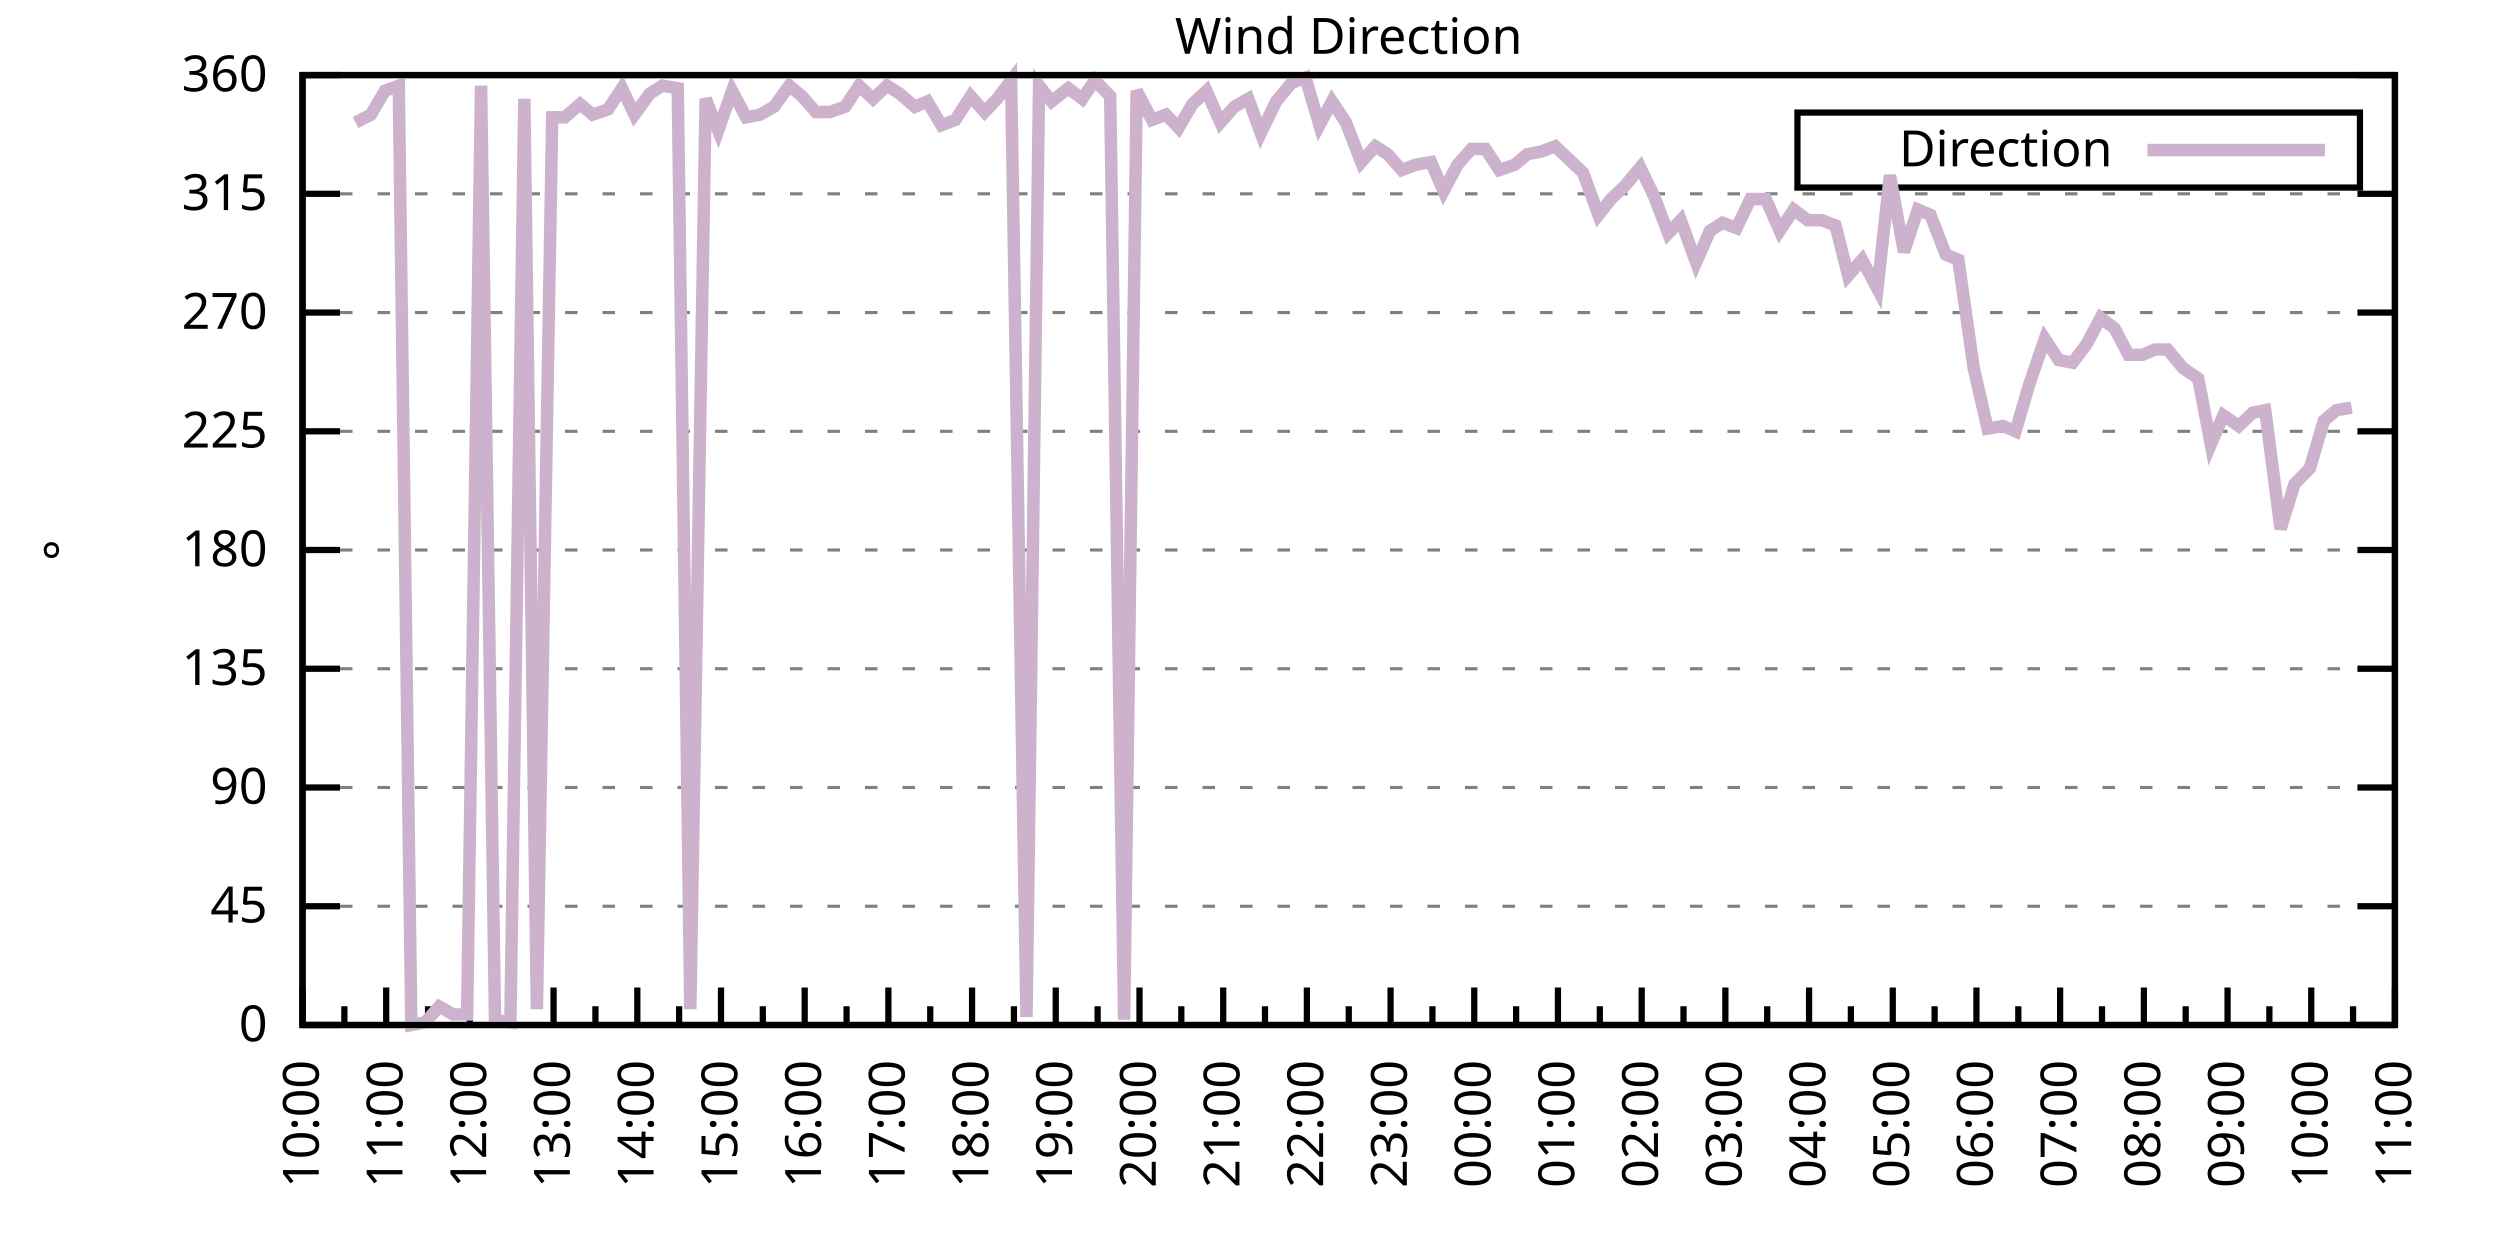
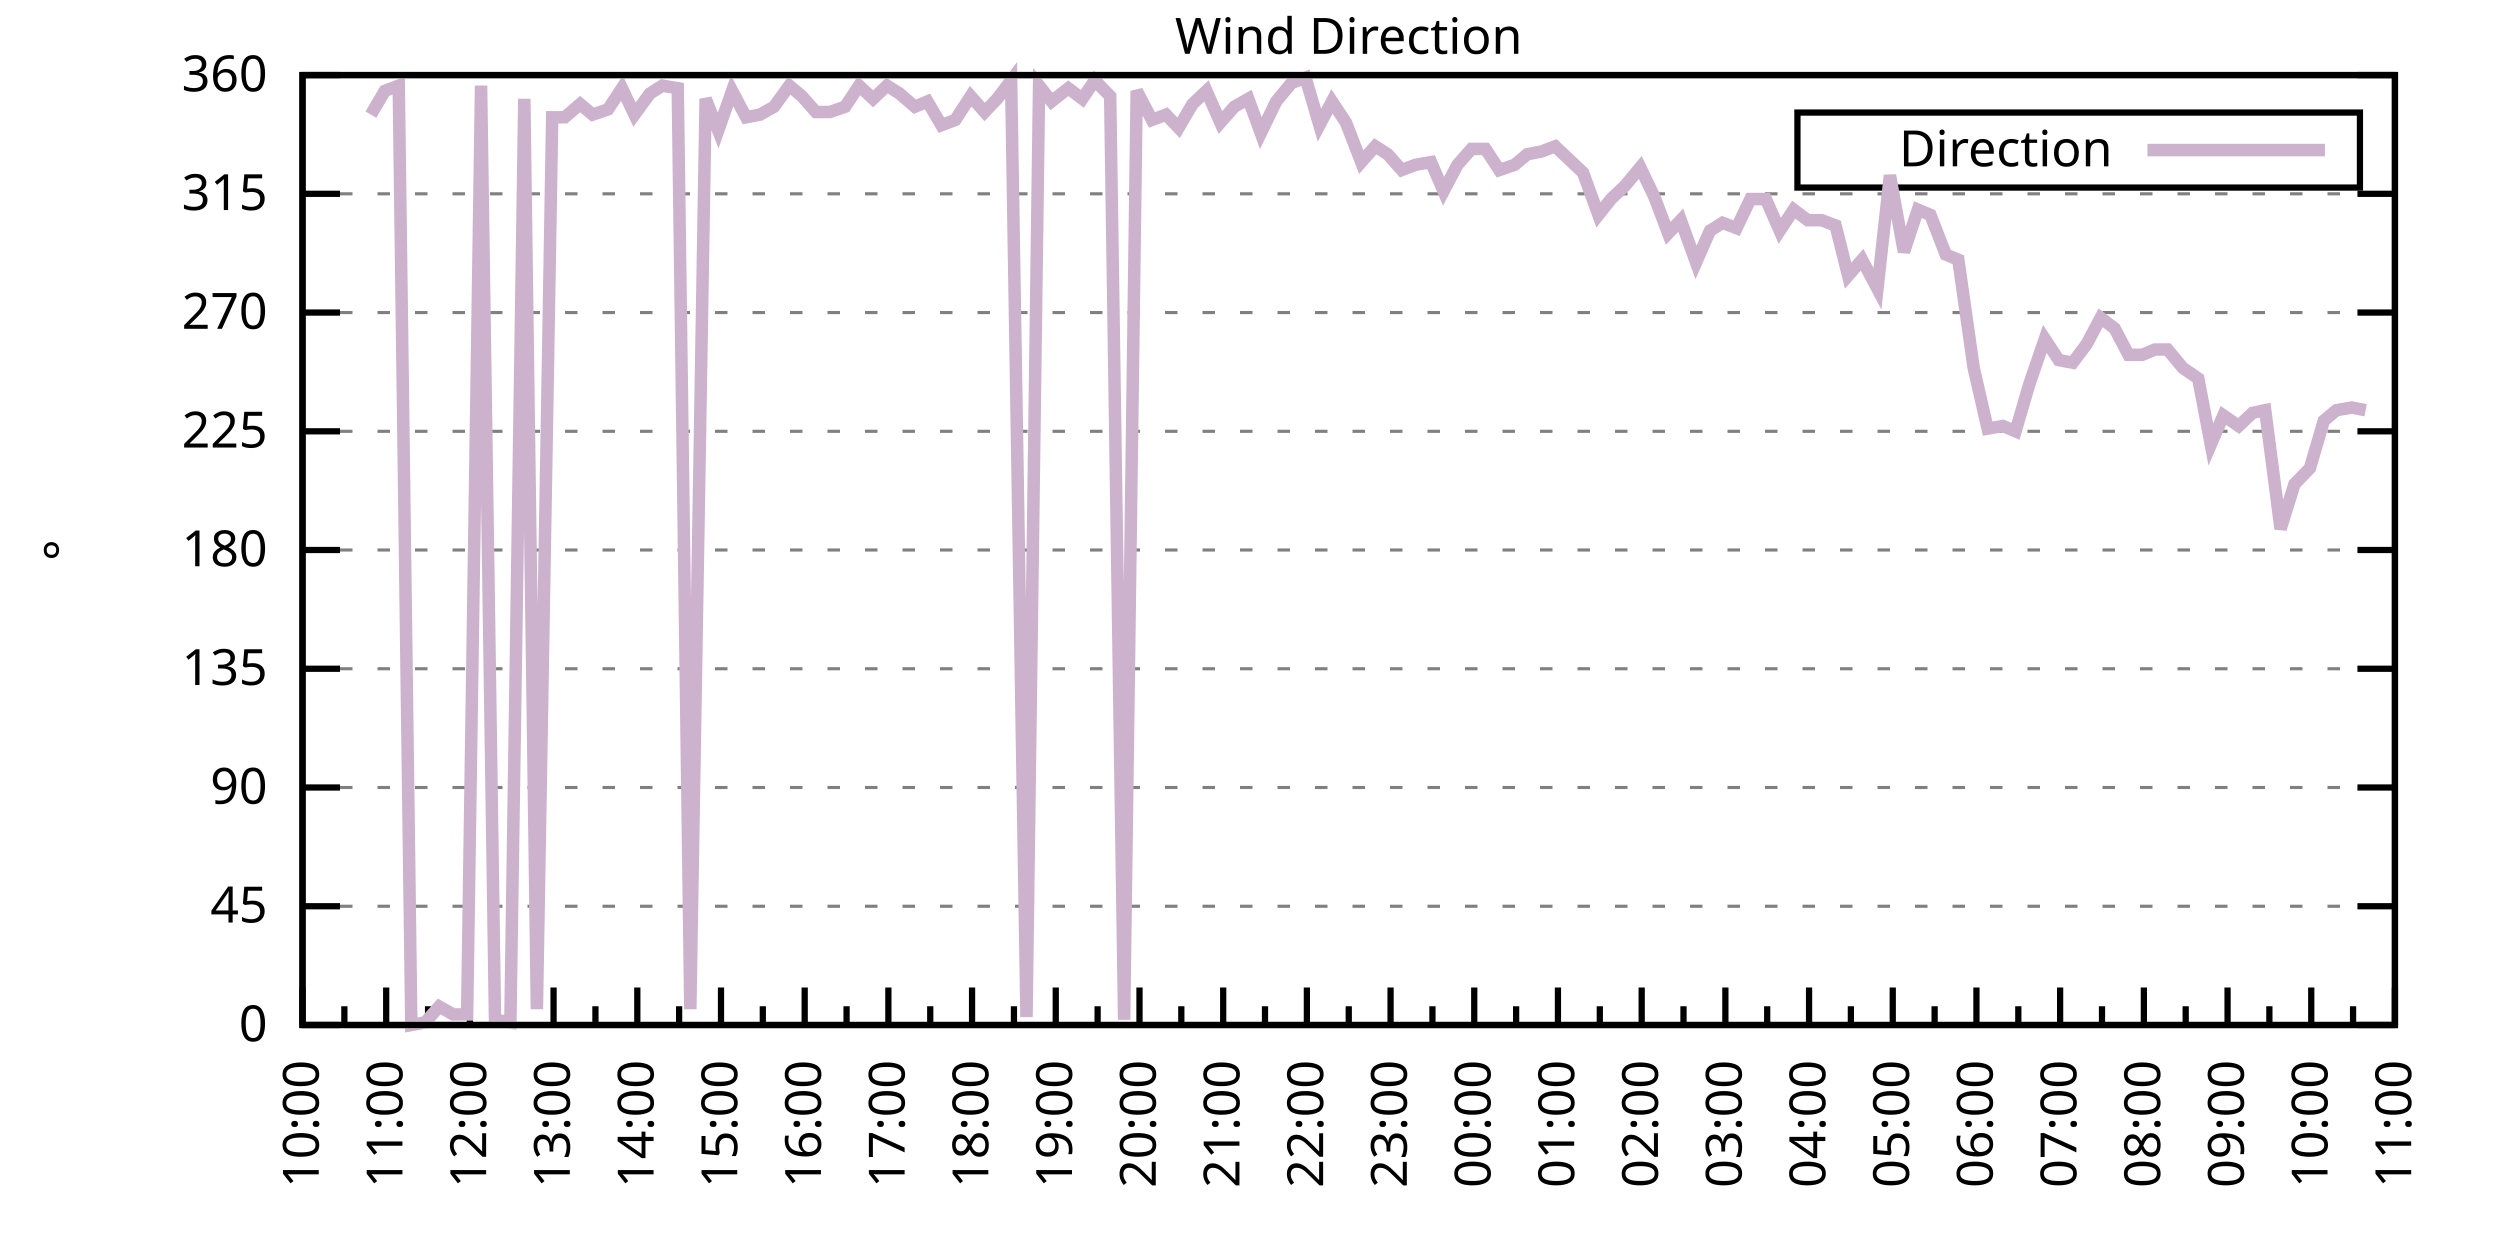
<svg xmlns="http://www.w3.org/2000/svg" xmlns:xlink="http://www.w3.org/1999/xlink" width="400" height="200" viewBox="0 0 400 200">
  <g id="gnuplot_canvas">
    <rect x="0" y="0" width="400" height="200" fill="none" />
    <defs>
      <circle id="gpDot" r="0.5" stroke-width="0.5" stroke="currentColor" />
      <path id="gpPt0" stroke-width="0.333" stroke="currentColor" d="M-1,0 h2 M0,-1 v2" />
      <path id="gpPt1" stroke-width="0.333" stroke="currentColor" d="M-1,-1 L1,1 M1,-1 L-1,1" />
      <path id="gpPt2" stroke-width="0.333" stroke="currentColor" d="M-1,0 L1,0 M0,-1 L0,1 M-1,-1 L1,1 M-1,1 L1,-1" />
      <rect id="gpPt3" stroke-width="0.333" stroke="currentColor" x="-1" y="-1" width="2" height="2" />
      <rect id="gpPt4" stroke-width="0.333" stroke="currentColor" fill="currentColor" x="-1" y="-1" width="2" height="2" />
      <circle id="gpPt5" stroke-width="0.333" stroke="currentColor" cx="0" cy="0" r="1" />
      <use xlink:href="#gpPt5" id="gpPt6" fill="currentColor" stroke="none" />
      <path id="gpPt7" stroke-width="0.333" stroke="currentColor" d="M0,-1.33 L-1.33,0.67 L1.33,0.67 z" />
      <use xlink:href="#gpPt7" id="gpPt8" fill="currentColor" stroke="none" />
      <use xlink:href="#gpPt7" id="gpPt9" stroke="currentColor" transform="rotate(180)" />
      <use xlink:href="#gpPt9" id="gpPt10" fill="currentColor" stroke="none" />
      <use xlink:href="#gpPt3" id="gpPt11" stroke="currentColor" transform="rotate(45)" />
      <use xlink:href="#gpPt11" id="gpPt12" fill="currentColor" stroke="none" />
      <path id="gpPt13" stroke-width="0.333" stroke="currentColor" d="M0,1.330 L1.265,0.411 L0.782,-1.067 L-0.782,-1.076 L-1.265,0.411 z" />
      <use xlink:href="#gpPt13" id="gpPt14" fill="currentColor" stroke="none" />
      <filter id="textbox" filterUnits="objectBoundingBox" x="0" y="0" height="1" width="1">
        <feFlood flood-color="white" flood-opacity="1" result="bgnd" />
        <feComposite in="SourceGraphic" in2="bgnd" operator="atop" />
      </filter>
      <filter id="greybox" filterUnits="objectBoundingBox" x="0" y="0" height="1" width="1">
        <feFlood flood-color="lightgrey" flood-opacity="1" result="grey" />
        <feComposite in="SourceGraphic" in2="grey" operator="atop" />
      </filter>
    </defs>
    <g fill="none" color="white" stroke="currentColor" stroke-width="1.00" stroke-linecap="butt" stroke-linejoin="miter">
</g>
    <g fill="none" color="black" stroke="currentColor" stroke-width="1.00" stroke-linecap="butt" stroke-linejoin="miter">
      <g stroke="none" shape-rendering="crispEdges">
        <polygon fill="rgb(255, 255, 255)" points="48.40,164.00 383.18,164.00 383.18,12.02 48.40,12.02 " />
      </g>
    </g>
    <g fill="none" color="black" stroke="currentColor" stroke-width="1.00" stroke-linecap="butt" stroke-linejoin="miter">
</g>
    <g fill="none" color="black" stroke="black" stroke-width="0.50" stroke-linecap="butt" stroke-linejoin="miter">
</g>
    <g fill="none" color="gray" stroke="currentColor" stroke-width="0.50" stroke-linecap="butt" stroke-linejoin="miter">
      <path stroke="gray" stroke-dasharray="2,4" class="gridline" d="M48.40,164.00 L383.19,164.00  " />
    </g>
    <g fill="none" color="gray" stroke="gray" stroke-width="1.00" stroke-linecap="butt" stroke-linejoin="miter">
</g>
    <g fill="none" color="black" stroke="currentColor" stroke-width="1.00" stroke-linecap="butt" stroke-linejoin="miter">
      <path stroke="black" d="M48.40,164.00 L54.40,164.00 M383.19,164.00 L377.19,164.00  " />
      <g transform="translate(42.80,166.60)" stroke="none" fill="black" font-family="Sans" font-size="8.00" text-anchor="end">
        <text>
          <tspan font-family="Sans"> 0</tspan>
        </text>
      </g>
    </g>
    <g fill="none" color="black" stroke="currentColor" stroke-width="1.00" stroke-linecap="butt" stroke-linejoin="miter">
</g>
    <g fill="none" color="black" stroke="black" stroke-width="0.50" stroke-linecap="butt" stroke-linejoin="miter">
</g>
    <g fill="none" color="gray" stroke="currentColor" stroke-width="0.50" stroke-linecap="butt" stroke-linejoin="miter">
      <path stroke="gray" stroke-dasharray="2,4" class="gridline" d="M48.40,145.00 L383.19,145.00  " />
    </g>
    <g fill="none" color="gray" stroke="gray" stroke-width="1.00" stroke-linecap="butt" stroke-linejoin="miter">
</g>
    <g fill="none" color="black" stroke="currentColor" stroke-width="1.00" stroke-linecap="butt" stroke-linejoin="miter">
      <path stroke="black" d="M48.40,145.00 L54.40,145.00 M383.19,145.00 L377.19,145.00  " />
      <g transform="translate(42.80,147.60)" stroke="none" fill="black" font-family="Sans" font-size="8.00" text-anchor="end">
        <text>
          <tspan font-family="Sans"> 45</tspan>
        </text>
      </g>
    </g>
    <g fill="none" color="black" stroke="currentColor" stroke-width="1.00" stroke-linecap="butt" stroke-linejoin="miter">
</g>
    <g fill="none" color="black" stroke="black" stroke-width="0.50" stroke-linecap="butt" stroke-linejoin="miter">
</g>
    <g fill="none" color="gray" stroke="currentColor" stroke-width="0.50" stroke-linecap="butt" stroke-linejoin="miter">
      <path stroke="gray" stroke-dasharray="2,4" class="gridline" d="M48.40,126.00 L383.19,126.00  " />
    </g>
    <g fill="none" color="gray" stroke="gray" stroke-width="1.00" stroke-linecap="butt" stroke-linejoin="miter">
</g>
    <g fill="none" color="black" stroke="currentColor" stroke-width="1.00" stroke-linecap="butt" stroke-linejoin="miter">
      <path stroke="black" d="M48.40,126.00 L54.40,126.00 M383.19,126.00 L377.19,126.00  " />
      <g transform="translate(42.80,128.60)" stroke="none" fill="black" font-family="Sans" font-size="8.00" text-anchor="end">
        <text>
          <tspan font-family="Sans"> 90</tspan>
        </text>
      </g>
    </g>
    <g fill="none" color="black" stroke="currentColor" stroke-width="1.00" stroke-linecap="butt" stroke-linejoin="miter">
</g>
    <g fill="none" color="black" stroke="black" stroke-width="0.50" stroke-linecap="butt" stroke-linejoin="miter">
</g>
    <g fill="none" color="gray" stroke="currentColor" stroke-width="0.50" stroke-linecap="butt" stroke-linejoin="miter">
      <path stroke="gray" stroke-dasharray="2,4" class="gridline" d="M48.40,107.00 L383.19,107.00  " />
    </g>
    <g fill="none" color="gray" stroke="gray" stroke-width="1.00" stroke-linecap="butt" stroke-linejoin="miter">
</g>
    <g fill="none" color="black" stroke="currentColor" stroke-width="1.00" stroke-linecap="butt" stroke-linejoin="miter">
      <path stroke="black" d="M48.40,107.00 L54.40,107.00 M383.19,107.00 L377.19,107.00  " />
      <g transform="translate(42.80,109.60)" stroke="none" fill="black" font-family="Sans" font-size="8.00" text-anchor="end">
        <text>
          <tspan font-family="Sans"> 135</tspan>
        </text>
      </g>
    </g>
    <g fill="none" color="black" stroke="currentColor" stroke-width="1.00" stroke-linecap="butt" stroke-linejoin="miter">
</g>
    <g fill="none" color="black" stroke="black" stroke-width="0.50" stroke-linecap="butt" stroke-linejoin="miter">
</g>
    <g fill="none" color="gray" stroke="currentColor" stroke-width="0.50" stroke-linecap="butt" stroke-linejoin="miter">
      <path stroke="gray" stroke-dasharray="2,4" class="gridline" d="M48.40,88.00 L383.19,88.00  " />
    </g>
    <g fill="none" color="gray" stroke="gray" stroke-width="1.00" stroke-linecap="butt" stroke-linejoin="miter">
</g>
    <g fill="none" color="black" stroke="currentColor" stroke-width="1.00" stroke-linecap="butt" stroke-linejoin="miter">
      <path stroke="black" d="M48.40,88.00 L54.40,88.00 M383.19,88.00 L377.19,88.00  " />
      <g transform="translate(42.80,90.60)" stroke="none" fill="black" font-family="Sans" font-size="8.00" text-anchor="end">
        <text>
          <tspan font-family="Sans"> 180</tspan>
        </text>
      </g>
    </g>
    <g fill="none" color="black" stroke="currentColor" stroke-width="1.00" stroke-linecap="butt" stroke-linejoin="miter">
</g>
    <g fill="none" color="black" stroke="black" stroke-width="0.50" stroke-linecap="butt" stroke-linejoin="miter">
</g>
    <g fill="none" color="gray" stroke="currentColor" stroke-width="0.50" stroke-linecap="butt" stroke-linejoin="miter">
      <path stroke="gray" stroke-dasharray="2,4" class="gridline" d="M48.40,69.01 L383.19,69.01  " />
    </g>
    <g fill="none" color="gray" stroke="gray" stroke-width="1.00" stroke-linecap="butt" stroke-linejoin="miter">
</g>
    <g fill="none" color="black" stroke="currentColor" stroke-width="1.00" stroke-linecap="butt" stroke-linejoin="miter">
      <path stroke="black" d="M48.40,69.01 L54.40,69.01 M383.19,69.01 L377.19,69.01  " />
      <g transform="translate(42.80,71.61)" stroke="none" fill="black" font-family="Sans" font-size="8.00" text-anchor="end">
        <text>
          <tspan font-family="Sans"> 225</tspan>
        </text>
      </g>
    </g>
    <g fill="none" color="black" stroke="currentColor" stroke-width="1.00" stroke-linecap="butt" stroke-linejoin="miter">
</g>
    <g fill="none" color="black" stroke="black" stroke-width="0.50" stroke-linecap="butt" stroke-linejoin="miter">
</g>
    <g fill="none" color="gray" stroke="currentColor" stroke-width="0.50" stroke-linecap="butt" stroke-linejoin="miter">
      <path stroke="gray" stroke-dasharray="2,4" class="gridline" d="M48.40,50.01 L383.19,50.01  " />
    </g>
    <g fill="none" color="gray" stroke="gray" stroke-width="1.00" stroke-linecap="butt" stroke-linejoin="miter">
</g>
    <g fill="none" color="black" stroke="currentColor" stroke-width="1.00" stroke-linecap="butt" stroke-linejoin="miter">
      <path stroke="black" d="M48.40,50.01 L54.40,50.01 M383.19,50.01 L377.19,50.01  " />
      <g transform="translate(42.80,52.61)" stroke="none" fill="black" font-family="Sans" font-size="8.00" text-anchor="end">
        <text>
          <tspan font-family="Sans"> 270</tspan>
        </text>
      </g>
    </g>
    <g fill="none" color="black" stroke="currentColor" stroke-width="1.00" stroke-linecap="butt" stroke-linejoin="miter">
</g>
    <g fill="none" color="black" stroke="black" stroke-width="0.50" stroke-linecap="butt" stroke-linejoin="miter">
</g>
    <g fill="none" color="gray" stroke="currentColor" stroke-width="0.50" stroke-linecap="butt" stroke-linejoin="miter">
      <path stroke="gray" stroke-dasharray="2,4" class="gridline" d="M48.40,31.01 L383.19,31.01  " />
    </g>
    <g fill="none" color="gray" stroke="gray" stroke-width="1.00" stroke-linecap="butt" stroke-linejoin="miter">
</g>
    <g fill="none" color="black" stroke="currentColor" stroke-width="1.00" stroke-linecap="butt" stroke-linejoin="miter">
      <path stroke="black" d="M48.40,31.01 L54.40,31.01 M383.19,31.01 L377.19,31.01  " />
      <g transform="translate(42.80,33.61)" stroke="none" fill="black" font-family="Sans" font-size="8.00" text-anchor="end">
        <text>
          <tspan font-family="Sans"> 315</tspan>
        </text>
      </g>
    </g>
    <g fill="none" color="black" stroke="currentColor" stroke-width="1.00" stroke-linecap="butt" stroke-linejoin="miter">
</g>
    <g fill="none" color="black" stroke="black" stroke-width="0.50" stroke-linecap="butt" stroke-linejoin="miter">
</g>
    <g fill="none" color="gray" stroke="currentColor" stroke-width="0.50" stroke-linecap="butt" stroke-linejoin="miter">
      <path stroke="gray" stroke-dasharray="2,4" class="gridline" d="M48.40,12.01 L383.19,12.01  " />
    </g>
    <g fill="none" color="gray" stroke="gray" stroke-width="1.00" stroke-linecap="butt" stroke-linejoin="miter">
</g>
    <g fill="none" color="black" stroke="currentColor" stroke-width="1.00" stroke-linecap="butt" stroke-linejoin="miter">
      <path stroke="black" d="M48.40,12.01 L54.40,12.01 M383.19,12.01 L377.19,12.01  " />
      <g transform="translate(42.80,14.61)" stroke="none" fill="black" font-family="Sans" font-size="8.00" text-anchor="end">
        <text>
          <tspan font-family="Sans"> 360</tspan>
        </text>
      </g>
    </g>
    <g fill="none" color="black" stroke="currentColor" stroke-width="1.00" stroke-linecap="butt" stroke-linejoin="miter">
      <path stroke="black" d="M48.40,164.00 L48.40,158.00  " />
      <g transform="translate(51.00,169.60) rotate(270)" stroke="none" fill="black" font-family="Sans" font-size="8.00" text-anchor="end">
        <text>
          <tspan font-family="Sans">10:00</tspan>
        </text>
      </g>
    </g>
    <g fill="none" color="black" stroke="currentColor" stroke-width="1.00" stroke-linecap="butt" stroke-linejoin="miter">
      <path stroke="black" d="M55.10,164.00 L55.10,161.00 M61.79,164.00 L61.79,158.00  " />
      <g transform="translate(64.39,169.60) rotate(270)" stroke="none" fill="black" font-family="Sans" font-size="8.00" text-anchor="end">
        <text>
          <tspan font-family="Sans">11:00</tspan>
        </text>
      </g>
    </g>
    <g fill="none" color="black" stroke="currentColor" stroke-width="1.00" stroke-linecap="butt" stroke-linejoin="miter">
      <path stroke="black" d="M68.49,164.00 L68.49,161.00 M75.18,164.00 L75.18,158.00  " />
      <g transform="translate(77.78,169.60) rotate(270)" stroke="none" fill="black" font-family="Sans" font-size="8.00" text-anchor="end">
        <text>
          <tspan font-family="Sans">12:00</tspan>
        </text>
      </g>
    </g>
    <g fill="none" color="black" stroke="currentColor" stroke-width="1.00" stroke-linecap="butt" stroke-linejoin="miter">
      <path stroke="black" d="M81.88,164.00 L81.88,161.00 M88.57,164.00 L88.57,158.00  " />
      <g transform="translate(91.17,169.60) rotate(270)" stroke="none" fill="black" font-family="Sans" font-size="8.00" text-anchor="end">
        <text>
          <tspan font-family="Sans">13:00</tspan>
        </text>
      </g>
    </g>
    <g fill="none" color="black" stroke="currentColor" stroke-width="1.00" stroke-linecap="butt" stroke-linejoin="miter">
      <path stroke="black" d="M95.27,164.00 L95.27,161.00 M101.97,164.00 L101.97,158.00  " />
      <g transform="translate(104.57,169.60) rotate(270)" stroke="none" fill="black" font-family="Sans" font-size="8.00" text-anchor="end">
        <text>
          <tspan font-family="Sans">14:00</tspan>
        </text>
      </g>
    </g>
    <g fill="none" color="black" stroke="currentColor" stroke-width="1.00" stroke-linecap="butt" stroke-linejoin="miter">
      <path stroke="black" d="M108.66,164.00 L108.66,161.00 M115.36,164.00 L115.36,158.00  " />
      <g transform="translate(117.96,169.60) rotate(270)" stroke="none" fill="black" font-family="Sans" font-size="8.00" text-anchor="end">
        <text>
          <tspan font-family="Sans">15:00</tspan>
        </text>
      </g>
    </g>
    <g fill="none" color="black" stroke="currentColor" stroke-width="1.00" stroke-linecap="butt" stroke-linejoin="miter">
      <path stroke="black" d="M122.05,164.00 L122.05,161.00 M128.75,164.00 L128.75,158.00  " />
      <g transform="translate(131.35,169.60) rotate(270)" stroke="none" fill="black" font-family="Sans" font-size="8.00" text-anchor="end">
        <text>
          <tspan font-family="Sans">16:00</tspan>
        </text>
      </g>
    </g>
    <g fill="none" color="black" stroke="currentColor" stroke-width="1.00" stroke-linecap="butt" stroke-linejoin="miter">
      <path stroke="black" d="M135.45,164.00 L135.45,161.00 M142.14,164.00 L142.14,158.00  " />
      <g transform="translate(144.74,169.60) rotate(270)" stroke="none" fill="black" font-family="Sans" font-size="8.00" text-anchor="end">
        <text>
          <tspan font-family="Sans">17:00</tspan>
        </text>
      </g>
    </g>
    <g fill="none" color="black" stroke="currentColor" stroke-width="1.00" stroke-linecap="butt" stroke-linejoin="miter">
      <path stroke="black" d="M148.84,164.00 L148.84,161.00 M155.53,164.00 L155.53,158.00  " />
      <g transform="translate(158.13,169.60) rotate(270)" stroke="none" fill="black" font-family="Sans" font-size="8.00" text-anchor="end">
        <text>
          <tspan font-family="Sans">18:00</tspan>
        </text>
      </g>
    </g>
    <g fill="none" color="black" stroke="currentColor" stroke-width="1.00" stroke-linecap="butt" stroke-linejoin="miter">
      <path stroke="black" d="M162.23,164.00 L162.23,161.00 M168.92,164.00 L168.92,158.00  " />
      <g transform="translate(171.52,169.60) rotate(270)" stroke="none" fill="black" font-family="Sans" font-size="8.00" text-anchor="end">
        <text>
          <tspan font-family="Sans">19:00</tspan>
        </text>
      </g>
    </g>
    <g fill="none" color="black" stroke="currentColor" stroke-width="1.00" stroke-linecap="butt" stroke-linejoin="miter">
      <path stroke="black" d="M175.62,164.00 L175.62,161.00 M182.32,164.00 L182.32,158.00  " />
      <g transform="translate(184.92,169.60) rotate(270)" stroke="none" fill="black" font-family="Sans" font-size="8.00" text-anchor="end">
        <text>
          <tspan font-family="Sans">20:00</tspan>
        </text>
      </g>
    </g>
    <g fill="none" color="black" stroke="currentColor" stroke-width="1.00" stroke-linecap="butt" stroke-linejoin="miter">
      <path stroke="black" d="M189.01,164.00 L189.01,161.00 M195.71,164.00 L195.71,158.00  " />
      <g transform="translate(198.31,169.60) rotate(270)" stroke="none" fill="black" font-family="Sans" font-size="8.00" text-anchor="end">
        <text>
          <tspan font-family="Sans">21:00</tspan>
        </text>
      </g>
    </g>
    <g fill="none" color="black" stroke="currentColor" stroke-width="1.00" stroke-linecap="butt" stroke-linejoin="miter">
      <path stroke="black" d="M202.40,164.00 L202.40,161.00 M209.10,164.00 L209.10,158.00  " />
      <g transform="translate(211.70,169.60) rotate(270)" stroke="none" fill="black" font-family="Sans" font-size="8.00" text-anchor="end">
        <text>
          <tspan font-family="Sans">22:00</tspan>
        </text>
      </g>
    </g>
    <g fill="none" color="black" stroke="currentColor" stroke-width="1.00" stroke-linecap="butt" stroke-linejoin="miter">
      <path stroke="black" d="M215.80,164.00 L215.80,161.00 M222.49,164.00 L222.49,158.00  " />
      <g transform="translate(225.09,169.60) rotate(270)" stroke="none" fill="black" font-family="Sans" font-size="8.00" text-anchor="end">
        <text>
          <tspan font-family="Sans">23:00</tspan>
        </text>
      </g>
    </g>
    <g fill="none" color="black" stroke="currentColor" stroke-width="1.00" stroke-linecap="butt" stroke-linejoin="miter">
      <path stroke="black" d="M229.19,164.00 L229.19,161.00 M235.88,164.00 L235.88,158.00  " />
      <g transform="translate(238.48,169.60) rotate(270)" stroke="none" fill="black" font-family="Sans" font-size="8.00" text-anchor="end">
        <text>
          <tspan font-family="Sans">00:00</tspan>
        </text>
      </g>
    </g>
    <g fill="none" color="black" stroke="currentColor" stroke-width="1.00" stroke-linecap="butt" stroke-linejoin="miter">
      <path stroke="black" d="M242.58,164.00 L242.58,161.00 M249.27,164.00 L249.27,158.00  " />
      <g transform="translate(251.87,169.60) rotate(270)" stroke="none" fill="black" font-family="Sans" font-size="8.00" text-anchor="end">
        <text>
          <tspan font-family="Sans">01:00</tspan>
        </text>
      </g>
    </g>
    <g fill="none" color="black" stroke="currentColor" stroke-width="1.00" stroke-linecap="butt" stroke-linejoin="miter">
      <path stroke="black" d="M255.97,164.00 L255.97,161.00 M262.67,164.00 L262.67,158.00  " />
      <g transform="translate(265.27,169.60) rotate(270)" stroke="none" fill="black" font-family="Sans" font-size="8.00" text-anchor="end">
        <text>
          <tspan font-family="Sans">02:00</tspan>
        </text>
      </g>
    </g>
    <g fill="none" color="black" stroke="currentColor" stroke-width="1.00" stroke-linecap="butt" stroke-linejoin="miter">
      <path stroke="black" d="M269.36,164.00 L269.36,161.00 M276.06,164.00 L276.06,158.00  " />
      <g transform="translate(278.66,169.60) rotate(270)" stroke="none" fill="black" font-family="Sans" font-size="8.00" text-anchor="end">
        <text>
          <tspan font-family="Sans">03:00</tspan>
        </text>
      </g>
    </g>
    <g fill="none" color="black" stroke="currentColor" stroke-width="1.00" stroke-linecap="butt" stroke-linejoin="miter">
      <path stroke="black" d="M282.75,164.00 L282.75,161.00 M289.45,164.00 L289.45,158.00  " />
      <g transform="translate(292.05,169.60) rotate(270)" stroke="none" fill="black" font-family="Sans" font-size="8.00" text-anchor="end">
        <text>
          <tspan font-family="Sans">04:00</tspan>
        </text>
      </g>
    </g>
    <g fill="none" color="black" stroke="currentColor" stroke-width="1.00" stroke-linecap="butt" stroke-linejoin="miter">
      <path stroke="black" d="M296.14,164.00 L296.14,161.00 M302.84,164.00 L302.84,158.00  " />
      <g transform="translate(305.44,169.60) rotate(270)" stroke="none" fill="black" font-family="Sans" font-size="8.00" text-anchor="end">
        <text>
          <tspan font-family="Sans">05:00</tspan>
        </text>
      </g>
    </g>
    <g fill="none" color="black" stroke="currentColor" stroke-width="1.00" stroke-linecap="butt" stroke-linejoin="miter">
      <path stroke="black" d="M309.54,164.00 L309.54,161.00 M316.23,164.00 L316.23,158.00  " />
      <g transform="translate(318.83,169.60) rotate(270)" stroke="none" fill="black" font-family="Sans" font-size="8.00" text-anchor="end">
        <text>
          <tspan font-family="Sans">06:00</tspan>
        </text>
      </g>
    </g>
    <g fill="none" color="black" stroke="currentColor" stroke-width="1.00" stroke-linecap="butt" stroke-linejoin="miter">
      <path stroke="black" d="M322.93,164.00 L322.93,161.00 M329.62,164.00 L329.62,158.00  " />
      <g transform="translate(332.22,169.60) rotate(270)" stroke="none" fill="black" font-family="Sans" font-size="8.00" text-anchor="end">
        <text>
          <tspan font-family="Sans">07:00</tspan>
        </text>
      </g>
    </g>
    <g fill="none" color="black" stroke="currentColor" stroke-width="1.00" stroke-linecap="butt" stroke-linejoin="miter">
      <path stroke="black" d="M336.32,164.00 L336.32,161.00 M343.02,164.00 L343.02,158.00  " />
      <g transform="translate(345.62,169.60) rotate(270)" stroke="none" fill="black" font-family="Sans" font-size="8.00" text-anchor="end">
        <text>
          <tspan font-family="Sans">08:00</tspan>
        </text>
      </g>
    </g>
    <g fill="none" color="black" stroke="currentColor" stroke-width="1.00" stroke-linecap="butt" stroke-linejoin="miter">
      <path stroke="black" d="M349.71,164.00 L349.71,161.00 M356.41,164.00 L356.41,158.00  " />
      <g transform="translate(359.01,169.60) rotate(270)" stroke="none" fill="black" font-family="Sans" font-size="8.00" text-anchor="end">
        <text>
          <tspan font-family="Sans">09:00</tspan>
        </text>
      </g>
    </g>
    <g fill="none" color="black" stroke="currentColor" stroke-width="1.00" stroke-linecap="butt" stroke-linejoin="miter">
      <path stroke="black" d="M363.10,164.00 L363.10,161.00 M369.80,164.00 L369.80,158.00  " />
      <g transform="translate(372.40,169.60) rotate(270)" stroke="none" fill="black" font-family="Sans" font-size="8.00" text-anchor="end">
        <text>
          <tspan font-family="Sans">10:00</tspan>
        </text>
      </g>
    </g>
    <g fill="none" color="black" stroke="currentColor" stroke-width="1.00" stroke-linecap="butt" stroke-linejoin="miter">
      <path stroke="black" d="M376.49,164.00 L376.49,161.00 M383.19,164.00 L383.19,158.00  " />
      <g transform="translate(385.79,169.60) rotate(270)" stroke="none" fill="black" font-family="Sans" font-size="8.00" text-anchor="end">
        <text>
          <tspan font-family="Sans">11:00</tspan>
        </text>
      </g>
    </g>
    <g fill="none" color="black" stroke="currentColor" stroke-width="1.00" stroke-linecap="butt" stroke-linejoin="miter">
</g>
    <g fill="none" color="black" stroke="currentColor" stroke-width="1.00" stroke-linecap="butt" stroke-linejoin="miter">
      <path stroke="black" d="M48.40,12.01 L48.40,164.00 L383.19,164.00 L383.19,12.01 L48.40,12.01 Z  " />
    </g>
    <g fill="none" color="black" stroke="currentColor" stroke-width="1.00" stroke-linecap="butt" stroke-linejoin="miter">
      <g transform="translate(12.80,88.01) rotate(270)" stroke="none" fill="black" font-family="Sans" font-size="8.00" text-anchor="middle">
        <text>
          <tspan font-family="Sans">°</tspan>
        </text>
      </g>
    </g>
    <g fill="none" color="black" stroke="currentColor" stroke-width="1.00" stroke-linecap="butt" stroke-linejoin="miter">
</g>
    <g fill="none" color="black" stroke="currentColor" stroke-width="1.00" stroke-linecap="butt" stroke-linejoin="miter">
      <path stroke="black" d="M287.59,30.01 L287.59,18.01 L377.59,18.01 L377.59,30.01 L287.59,30.01 Z  " />
    </g>
    <g id="Wind_direction_plot_1">
      <g fill="none" color="white" stroke="black" stroke-width="2.00" stroke-linecap="butt" stroke-linejoin="miter">
</g>
      <g fill="none" color="black" stroke="currentColor" stroke-width="2.00" stroke-linecap="butt" stroke-linejoin="miter">
        <g transform="translate(337.99,26.61)" stroke="none" fill="black" font-family="Sans" font-size="8.00" text-anchor="end">
          <text>
            <tspan font-family="Sans">Direction</tspan>
          </text>
        </g>
      </g>
      <g fill="none" color="black" stroke="currentColor" stroke-width="2.00" stroke-linecap="butt" stroke-linejoin="miter">
-         <path stroke="rgb(204, 178, 204)" d="M343.59,24.01 L371.99,24.01 M56.88,19.61 L59.34,18.34 L61.57,14.54 L63.80,13.70 L65.81,164.00 L68.04,163.58   L70.27,161.04 L72.50,162.31 L74.74,162.31 L76.97,13.70 L79.20,163.16 L81.66,163.58 L83.89,15.81 L85.90,161.47   L88.35,18.77 L90.36,18.77 L92.82,16.65 L94.82,18.34 L97.28,17.50 L99.51,14.12 L101.52,18.34 L103.98,14.97   L105.98,13.70 L108.44,14.12 L110.45,161.47 L112.90,15.81 L114.91,20.88 L117.14,14.54 L119.38,18.77 L121.61,18.34   L123.84,17.08 L126.29,13.70 L128.30,15.39 L130.54,17.92 L132.77,17.92 L135.22,17.08 L137.45,13.70 L139.69,15.81   L141.92,13.70 L143.93,14.97 L146.38,17.08 L148.39,16.23 L150.62,20.03 L152.85,19.19 L155.31,15.39 L157.54,17.92   L159.55,15.81 L161.78,12.85 L164.24,162.73 L166.25,13.70 L168.25,16.23 L170.93,14.12 L173.17,15.81 L175.17,12.85   L177.63,15.39 L179.86,163.16 L181.87,14.54 L184.32,19.19 L186.56,18.34 L188.57,20.45 L190.80,16.65 L193.03,14.54   L195.26,19.61 L197.49,17.08 L199.73,15.81 L201.73,21.30 L204.19,16.23 L206.64,13.28 L208.88,12.43 L211.11,20.03   L213.12,16.23 L215.35,19.61 L217.80,25.94 L220.04,23.41 L222.04,24.68 L224.28,27.21 L226.51,26.36 L228.96,25.94   L230.97,30.59 L233.20,26.36 L235.44,23.83 L237.67,23.83 L239.90,27.21 L242.36,26.36 L244.36,24.68 L246.60,24.25   L248.83,23.41 L251.06,25.52 L253.29,27.63 L255.75,34.39 L257.76,31.85 L259.99,29.74 L262.44,26.79 L264.67,31.43   L266.91,37.34 L268.92,35.23 L271.37,41.99 L273.60,36.92 L275.61,35.65 L277.84,36.50 L280.07,31.85 L282.53,31.85   L284.76,36.92 L286.99,33.54 L289.23,35.23 L291.46,35.23 L293.69,36.08 L295.70,44.10 L297.93,41.56 L300.39,46.21   L302.39,28.05 L304.63,40.30 L306.86,33.54 L308.87,34.39 L311.32,40.72 L313.33,41.56 L315.79,58.87 L318.02,68.58   L320.47,68.16 L322.48,69.01 L324.71,61.41 L327.17,54.23 L329.40,57.61 L331.63,58.03 L333.86,55.07 L336.10,50.85   L338.33,52.54 L340.56,56.76 L342.79,56.76 L344.80,55.92 L346.81,55.92 L349.26,58.87 L351.72,60.56 L353.73,71.12   L355.74,66.47 L358.19,68.16 L360.42,66.05 L362.43,65.63 L364.89,84.63 L367.12,77.45 L369.58,74.92 L371.81,67.32   L373.82,65.63 L376.27,65.21  " />
+         <path stroke="rgb(204, 178, 204)" d="M343.59,24.01 L371.99,24.01 M59.34,18.34 L61.57,14.54 L63.80,13.70 L65.81,164.00 L68.04,163.58 L70.27,161.04   L72.50,162.31 L74.74,162.31 L76.97,13.70 L79.20,163.16 L81.66,163.58 L83.89,15.81 L85.90,161.47 L88.35,18.77   L90.36,18.77 L92.82,16.65 L94.82,18.34 L97.28,17.50 L99.51,14.12 L101.52,18.34 L103.98,14.97 L105.98,13.70   L108.44,14.12 L110.45,161.47 L112.90,15.81 L114.91,20.88 L117.14,14.54 L119.38,18.77 L121.61,18.34 L123.84,17.08   L126.29,13.70 L128.30,15.39 L130.54,17.92 L132.77,17.92 L135.22,17.08 L137.45,13.70 L139.69,15.81 L141.92,13.70   L143.93,14.97 L146.38,17.08 L148.39,16.23 L150.62,20.03 L152.85,19.19 L155.31,15.39 L157.54,17.92 L159.55,15.81   L161.78,12.85 L164.24,162.73 L166.25,13.70 L168.25,16.23 L170.93,14.12 L173.17,15.81 L175.17,12.85 L177.63,15.39   L179.86,163.16 L181.87,14.54 L184.32,19.19 L186.56,18.34 L188.57,20.45 L190.80,16.65 L193.03,14.54 L195.26,19.61   L197.49,17.08 L199.73,15.81 L201.73,21.30 L204.19,16.23 L206.64,13.28 L208.88,12.43 L211.11,20.03 L213.12,16.23   L215.35,19.61 L217.80,25.94 L220.04,23.41 L222.04,24.68 L224.28,27.21 L226.51,26.36 L228.96,25.94 L230.97,30.59   L233.20,26.36 L235.44,23.83 L237.67,23.83 L239.90,27.21 L242.36,26.36 L244.36,24.68 L246.60,24.25 L248.83,23.41   L251.06,25.52 L253.29,27.63 L255.75,34.39 L257.76,31.85 L259.99,29.74 L262.44,26.79 L264.67,31.43 L266.91,37.34   L268.92,35.23 L271.37,41.99 L273.60,36.92 L275.61,35.65 L277.84,36.50 L280.07,31.85 L282.53,31.85 L284.76,36.92   L286.99,33.54 L289.23,35.23 L291.46,35.23 L293.69,36.08 L295.70,44.10 L297.93,41.56 L300.39,46.21 L302.39,28.05   L304.63,40.30 L306.86,33.54 L308.87,34.39 L311.32,40.72 L313.33,41.56 L315.79,58.87 L318.02,68.58 L320.47,68.16   L322.48,69.01 L324.71,61.41 L327.17,54.23 L329.40,57.61 L331.63,58.03 L333.86,55.07 L336.10,50.85 L338.33,52.54   L340.56,56.76 L342.79,56.76 L344.80,55.92 L346.81,55.92 L349.26,58.87 L351.72,60.56 L353.73,71.12 L355.74,66.47   L358.19,68.16 L360.42,66.05 L362.43,65.63 L364.89,84.63 L367.12,77.45 L369.58,74.92 L371.81,67.32 L373.82,65.63   L376.27,65.21 L378.50,65.63  " />
      </g>
    </g>
    <g fill="none" color="black" stroke="currentColor" stroke-width="2.00" stroke-linecap="butt" stroke-linejoin="miter">
</g>
    <g fill="none" color="black" stroke="black" stroke-width="1.00" stroke-linecap="butt" stroke-linejoin="miter">
</g>
    <g fill="none" color="black" stroke="currentColor" stroke-width="1.00" stroke-linecap="butt" stroke-linejoin="miter">
      <path stroke="black" d="M48.40,12.01 L48.40,164.00 L383.19,164.00 L383.19,12.01 L48.40,12.01 Z  " />
    </g>
    <g fill="none" color="black" stroke="currentColor" stroke-width="1.00" stroke-linecap="butt" stroke-linejoin="miter">
      <g transform="translate(215.79,8.61)" stroke="none" fill="black" font-family="Sans" font-size="8.00" text-anchor="middle">
        <text>
          <tspan font-family="Sans">Wind Direction</tspan>
        </text>
      </g>
    </g>
    <g fill="none" color="black" stroke="currentColor" stroke-width="1.00" stroke-linecap="butt" stroke-linejoin="miter">
</g>
  </g>
</svg>
